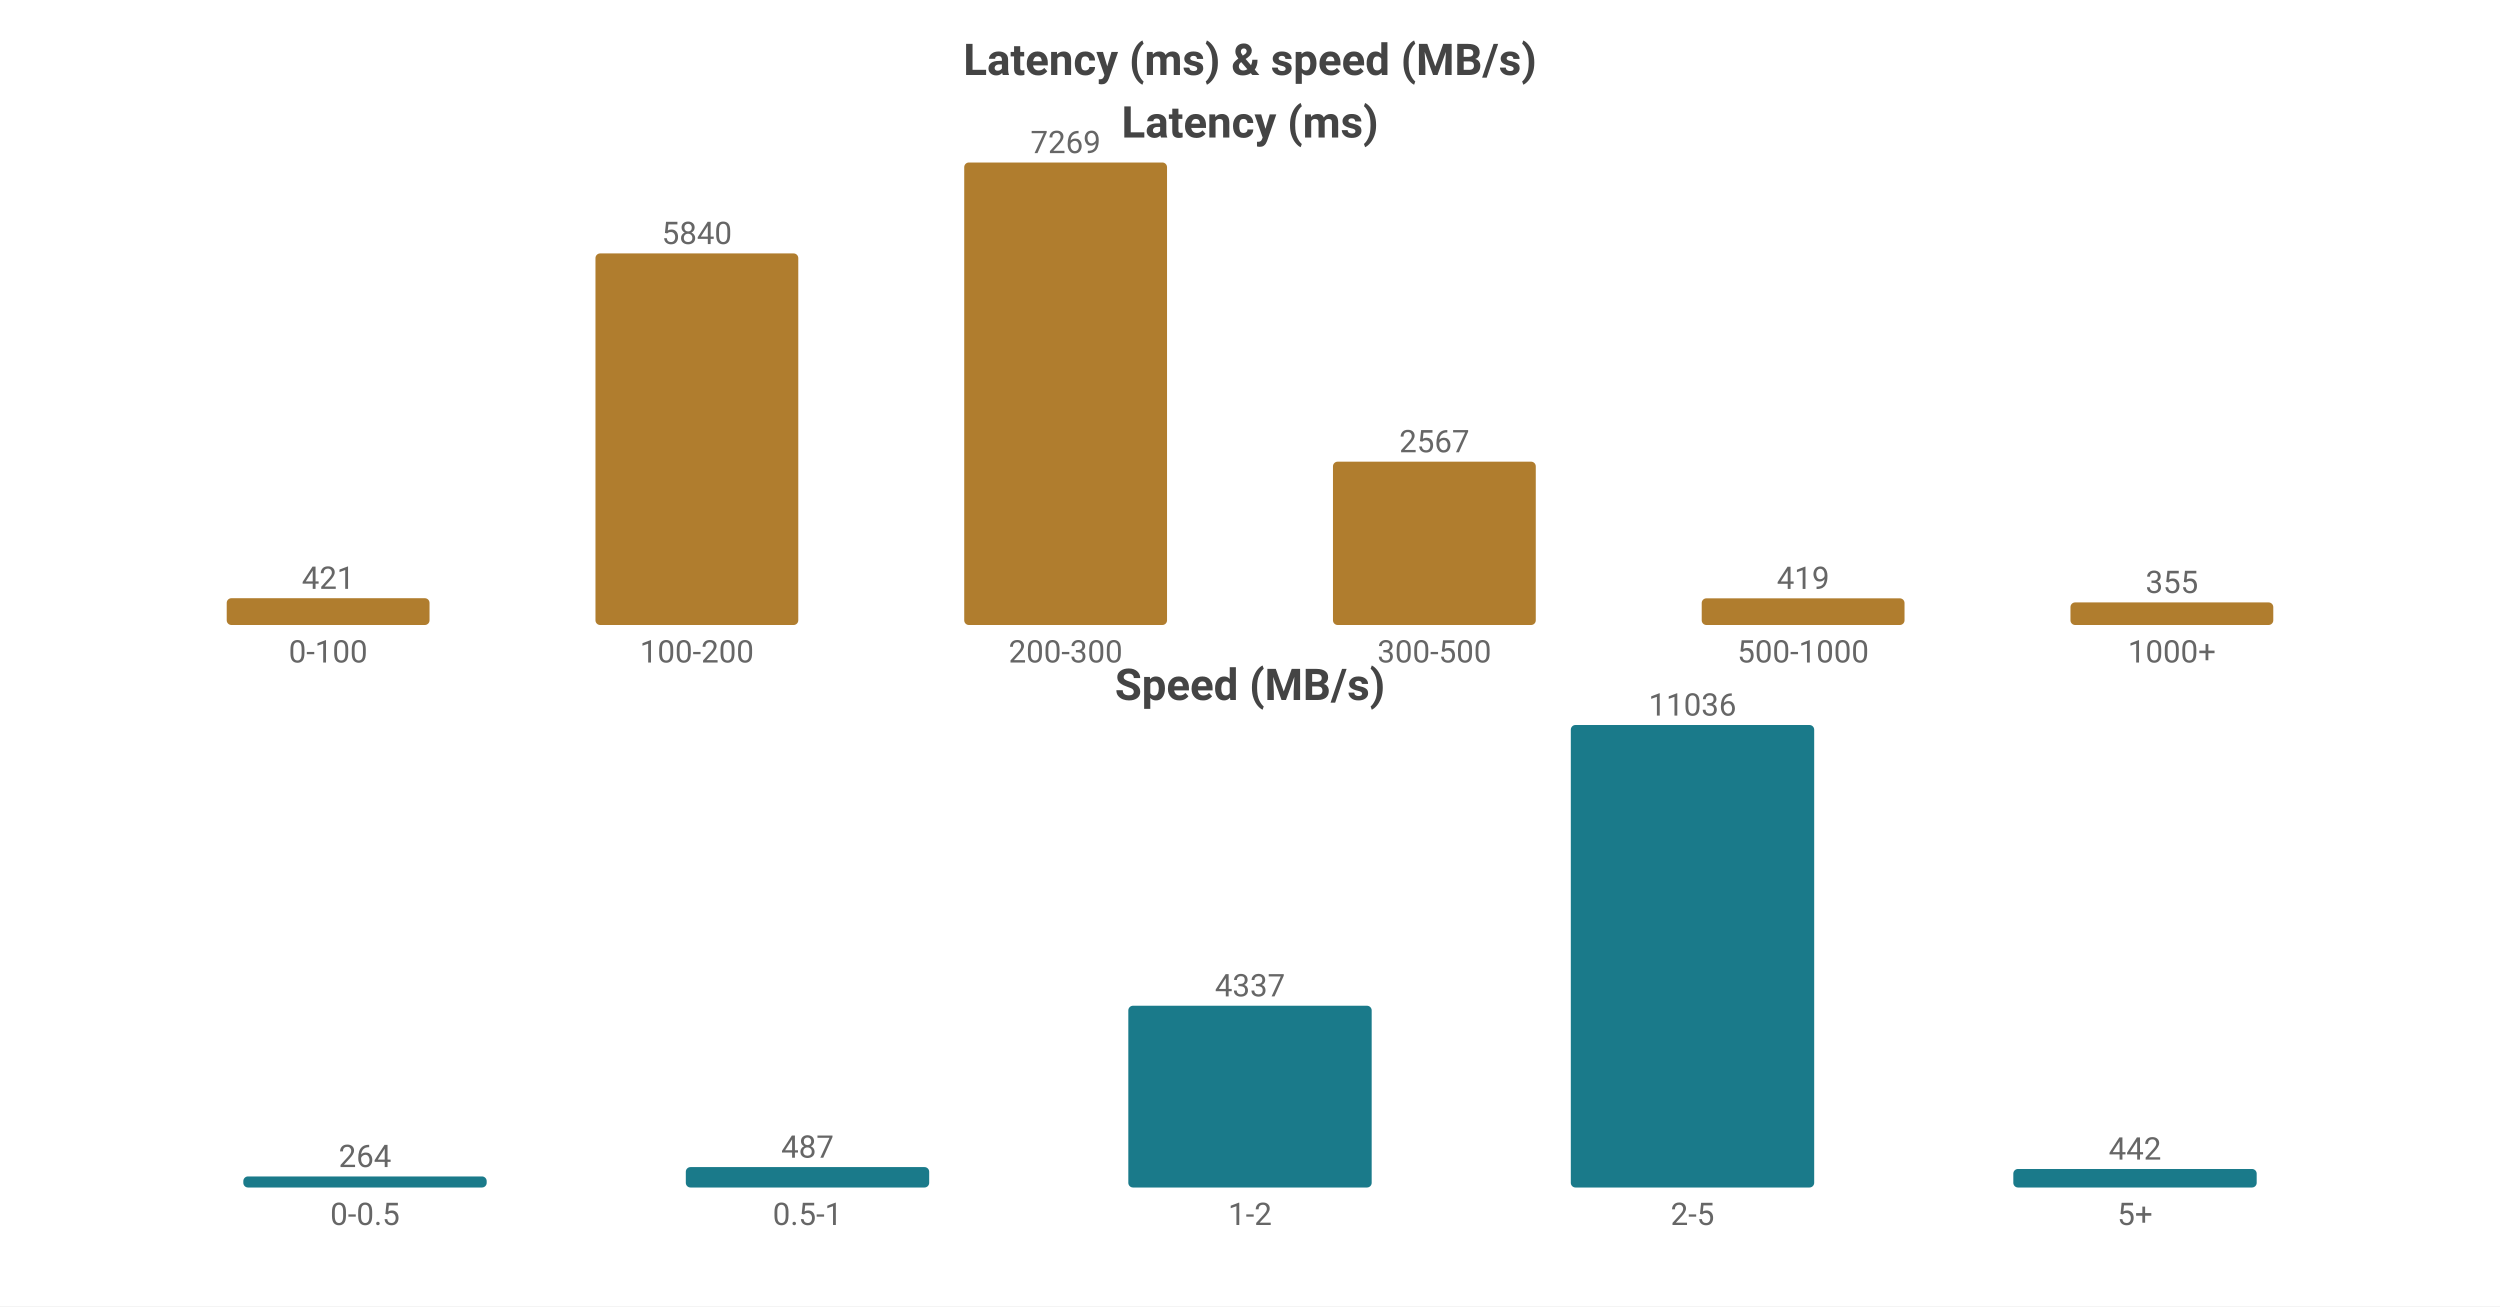
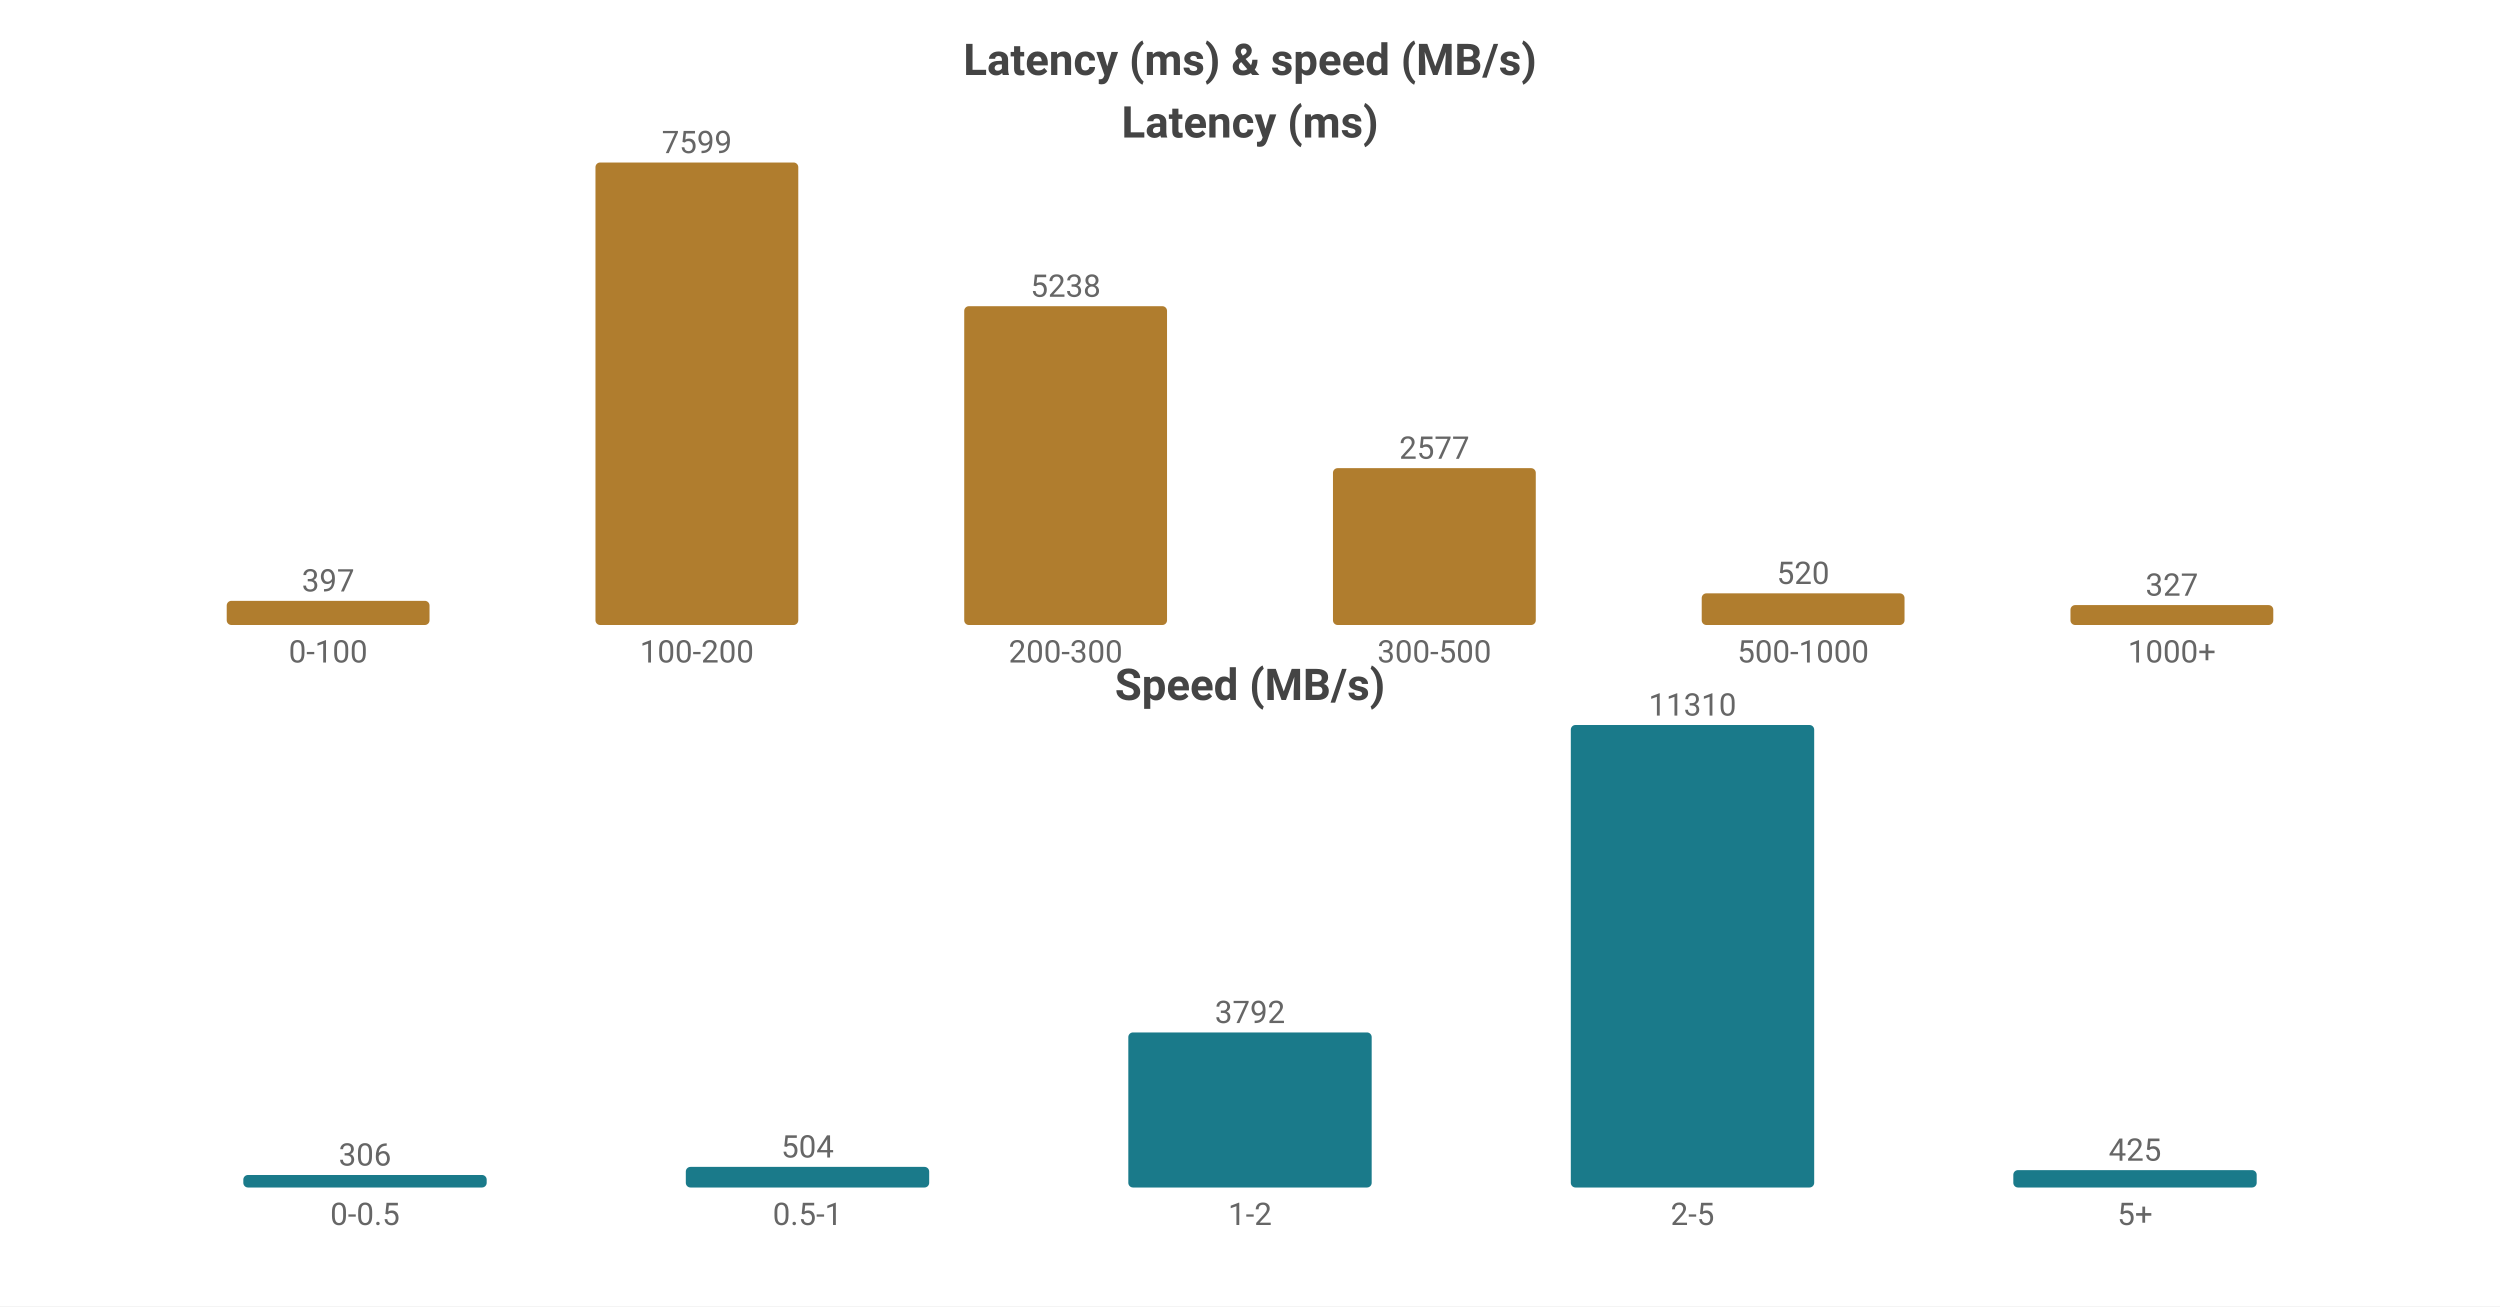
<svg xmlns="http://www.w3.org/2000/svg" width="800" height="418" viewBox="0 0 800 418">
  <rect width="800" height="418" fill="#ffffff" />
  <style>text{font-family:system-ui,-apple-system,'Segoe UI',Roboto,'PingFang SC','Microsoft YaHei','Noto Sans CJK SC',sans-serif}.g{stroke:#e8e8e8;stroke-width:1}.a{stroke:#999;stroke-width:1}.t{font-size:10px;fill:#666}.m{font-size:10px;text-anchor:middle;fill:#666}.e{font-size:10px;text-anchor:end;fill:#666}.l{font-size:11px;fill:#333}.tt{font-size:14px;font-weight:600;text-anchor:middle;fill:#444}.em{font-size:13px;text-anchor:middle;fill:#999}</style>
  <text class="tt" x="400.0" y="24">Latency (ms) &amp; speed (MB/s)</text>
  <text class="tt" x="400.0" y="44">Latency (ms)</text>
-   <rect x="72.55" y="191.428" width="64.9" height="8.572" fill="#b07d2e" rx="1.5" />
-   <text class="m" x="105.0" y="188.428">421</text>
+   <rect x="72.55" y="192.268" width="64.9" height="7.732" fill="#b07d2e" rx="1.5" />
+   <text class="m" x="105.0" y="189.268">397</text>
  <text class="m" x="105.0" y="212">0-100</text>
-   <rect x="190.55" y="81.095" width="64.9" height="118.905" fill="#b07d2e" rx="1.5" />
-   <text class="m" x="223.0" y="78.095">5840</text>
+   <rect x="190.55" y="52.0" width="64.9" height="148.0" fill="#b07d2e" rx="1.5" />
+   <text class="m" x="223.0" y="49.0">7599</text>
  <text class="m" x="223.0" y="212">100-200</text>
-   <rect x="308.55" y="52.0" width="64.9" height="148.0" fill="#b07d2e" rx="1.5" />
-   <text class="m" x="341.0" y="49.0">7269</text>
+   <rect x="308.55" y="97.983" width="64.9" height="102.017" fill="#b07d2e" rx="1.5" />
+   <text class="m" x="341.0" y="94.983">5238</text>
  <text class="m" x="341.0" y="212">200-300</text>
-   <rect x="426.55" y="147.735" width="64.9" height="52.265" fill="#b07d2e" rx="1.5" />
-   <text class="m" x="459.0" y="144.735">2567</text>
+   <rect x="426.55" y="149.81" width="64.9" height="50.19" fill="#b07d2e" rx="1.5" />
+   <text class="m" x="459.0" y="146.81">2577</text>
  <text class="m" x="459.0" y="212">300-500</text>
-   <rect x="544.55" y="191.469" width="64.9" height="8.531" fill="#b07d2e" rx="1.5" />
-   <text class="m" x="577.0" y="188.469">419</text>
+   <rect x="544.55" y="189.872" width="64.9" height="10.128" fill="#b07d2e" rx="1.5" />
+   <text class="m" x="577.0" y="186.872">520</text>
  <text class="m" x="577.0" y="212">500-1000</text>
-   <rect x="662.55" y="192.772" width="64.9" height="7.228" fill="#b07d2e" rx="1.5" />
-   <text class="m" x="695.0" y="189.772">355</text>
+   <rect x="662.55" y="193.631" width="64.9" height="6.369" fill="#b07d2e" rx="1.5" />
+   <text class="m" x="695.0" y="190.631">327</text>
  <text class="m" x="695.0" y="212">1000+</text>
  <text class="tt" x="400.0" y="224">Speed (MB/s)</text>
-   <rect x="77.86" y="376.46" width="77.88" height="3.54" fill="#1a7a8a" rx="1.5" />
-   <text class="m" x="116.8" y="373.46">264</text>
+   <rect x="77.86" y="375.996" width="77.88" height="4.004" fill="#1a7a8a" rx="1.5" />
+   <text class="m" x="116.8" y="372.996">306</text>
  <text class="m" x="116.8" y="392">0-0.5</text>
-   <rect x="219.46" y="373.469" width="77.88" height="6.531" fill="#1a7a8a" rx="1.5" />
-   <text class="m" x="258.4" y="370.469">487</text>
+   <rect x="219.46" y="373.405" width="77.88" height="6.595" fill="#1a7a8a" rx="1.5" />
+   <text class="m" x="258.4" y="370.405">504</text>
  <text class="m" x="258.4" y="392">0.5-1</text>
-   <rect x="361.06" y="321.838" width="77.88" height="58.162" fill="#1a7a8a" rx="1.5" />
-   <text class="m" x="400.0" y="318.838">4337</text>
+   <rect x="361.06" y="330.379" width="77.88" height="49.621" fill="#1a7a8a" rx="1.5" />
+   <text class="m" x="400.0" y="327.379">3792</text>
  <text class="m" x="400.0" y="392">1-2</text>
  <rect x="502.66" y="232.0" width="77.88" height="148.0" fill="#1a7a8a" rx="1.5" />
-   <text class="m" x="541.6" y="229.0">11036</text>
+   <text class="m" x="541.6" y="229.0">11310</text>
  <text class="m" x="541.6" y="392">2-5</text>
-   <rect x="644.26" y="374.072" width="77.88" height="5.928" fill="#1a7a8a" rx="1.5" />
-   <text class="m" x="683.2" y="371.072">442</text>
+   <rect x="644.26" y="374.439" width="77.88" height="5.561" fill="#1a7a8a" rx="1.5" />
+   <text class="m" x="683.2" y="371.439">425</text>
  <text class="m" x="683.2" y="392">5+</text>
</svg>
